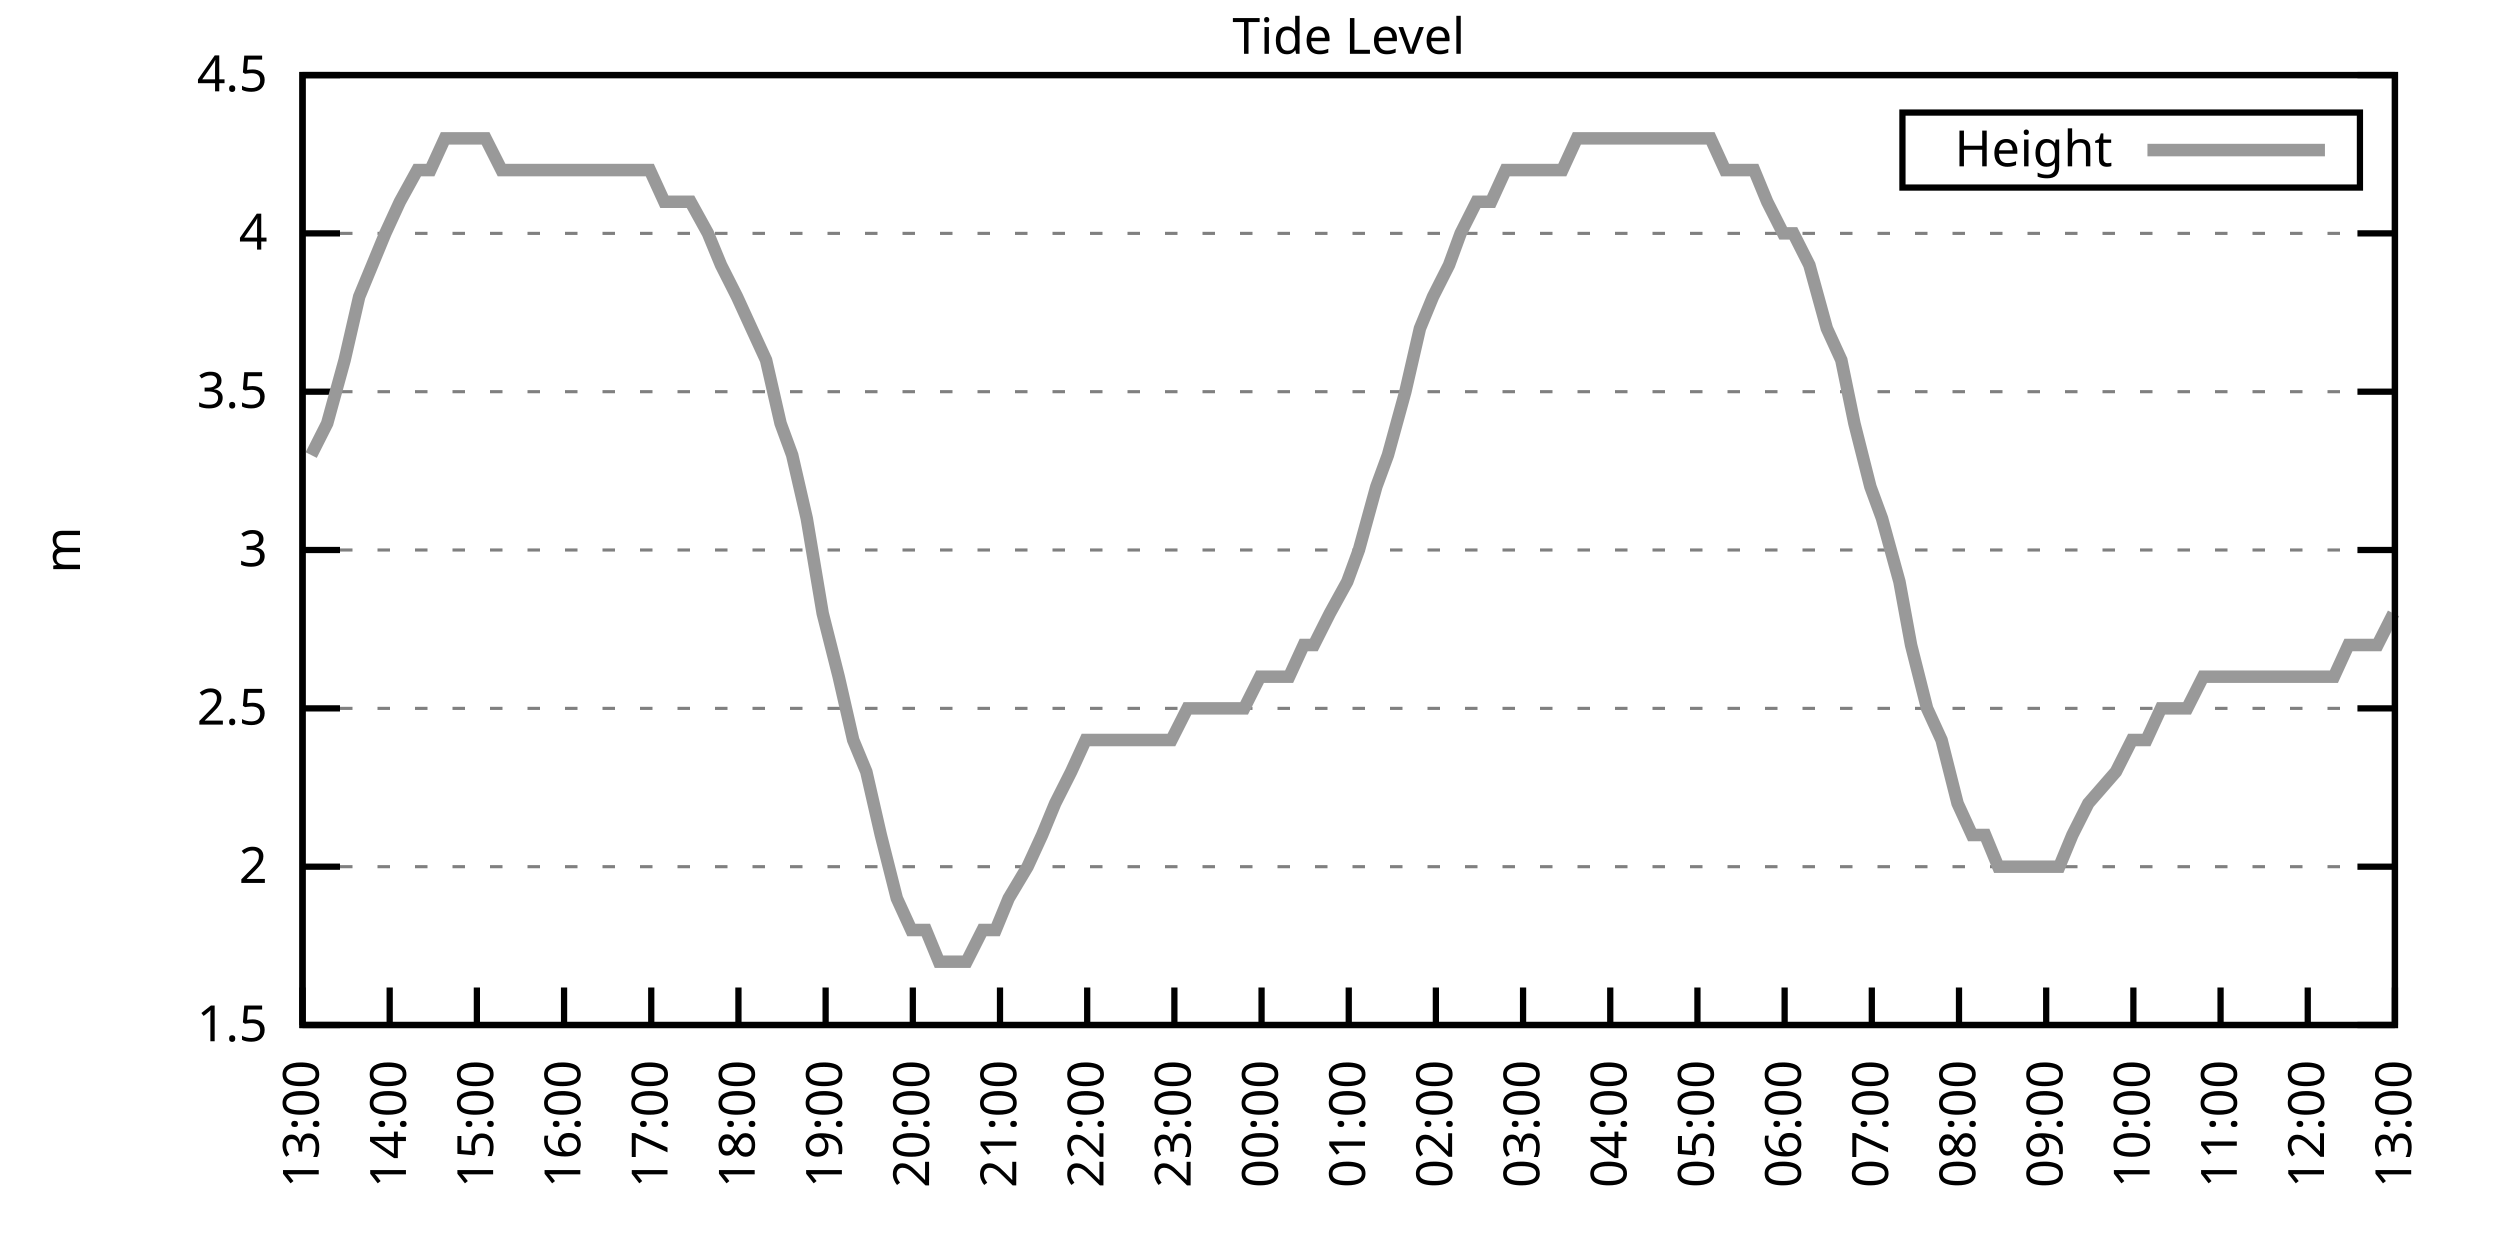
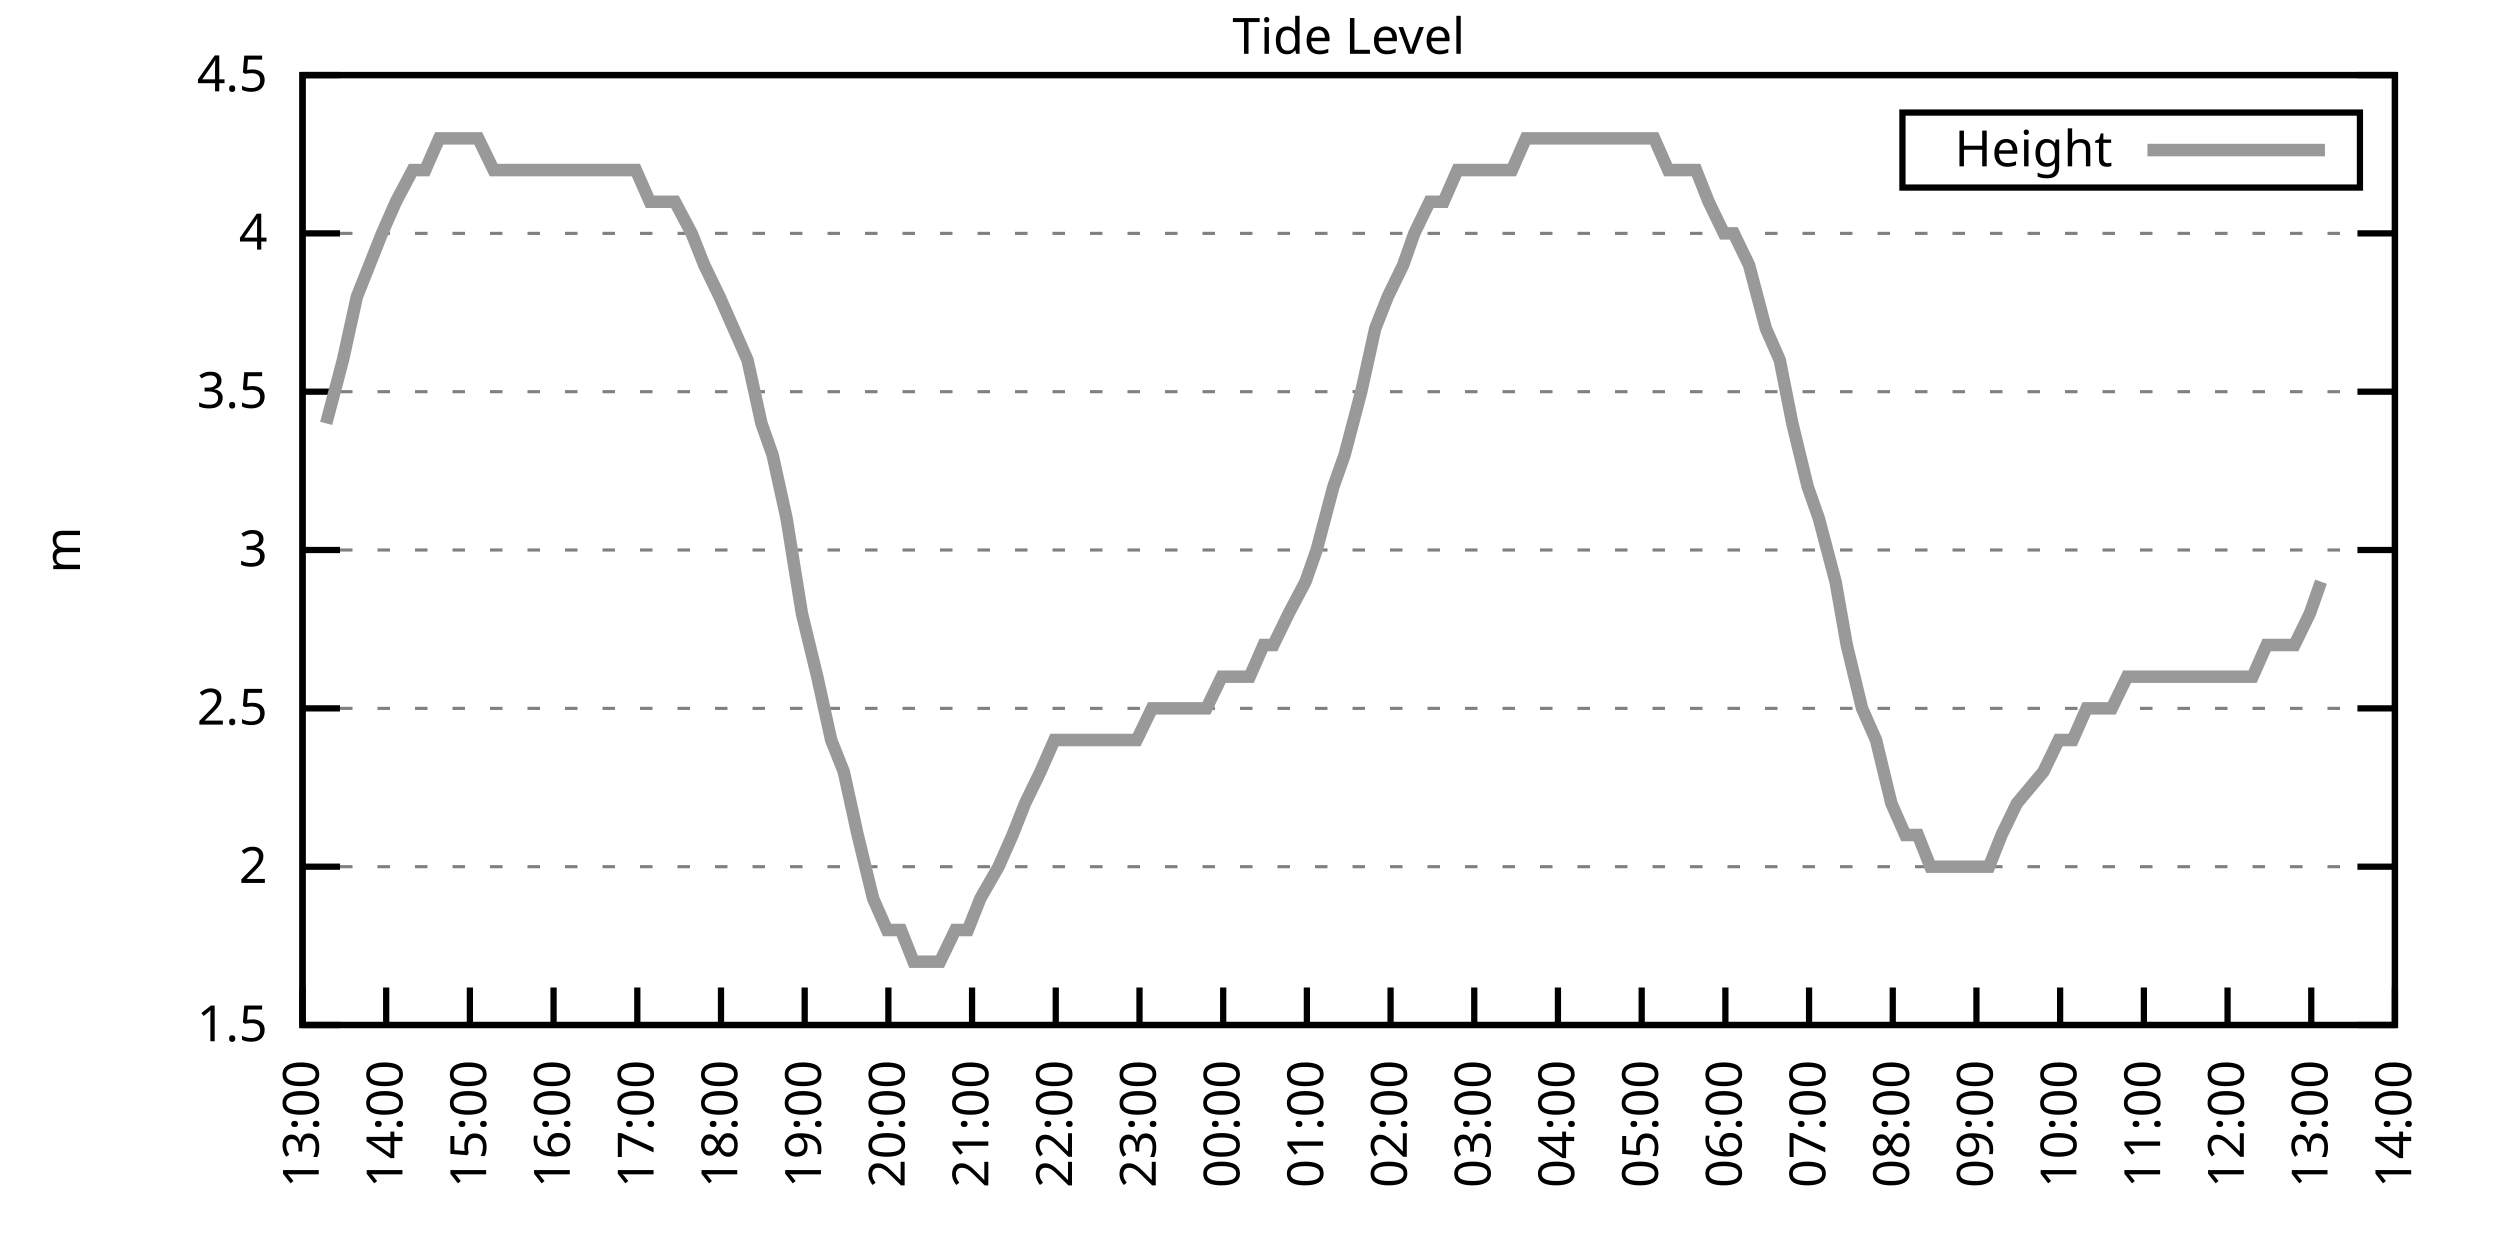
<svg xmlns="http://www.w3.org/2000/svg" xmlns:xlink="http://www.w3.org/1999/xlink" width="400" height="200" viewBox="0 0 400 200">
  <g id="gnuplot_canvas">
    <rect x="0" y="0" width="400" height="200" fill="none" />
    <defs>
      <circle id="gpDot" r="0.5" stroke-width="0.5" stroke="currentColor" />
      <path id="gpPt0" stroke-width="0.333" stroke="currentColor" d="M-1,0 h2 M0,-1 v2" />
      <path id="gpPt1" stroke-width="0.333" stroke="currentColor" d="M-1,-1 L1,1 M1,-1 L-1,1" />
      <path id="gpPt2" stroke-width="0.333" stroke="currentColor" d="M-1,0 L1,0 M0,-1 L0,1 M-1,-1 L1,1 M-1,1 L1,-1" />
      <rect id="gpPt3" stroke-width="0.333" stroke="currentColor" x="-1" y="-1" width="2" height="2" />
      <rect id="gpPt4" stroke-width="0.333" stroke="currentColor" fill="currentColor" x="-1" y="-1" width="2" height="2" />
      <circle id="gpPt5" stroke-width="0.333" stroke="currentColor" cx="0" cy="0" r="1" />
      <use xlink:href="#gpPt5" id="gpPt6" fill="currentColor" stroke="none" />
      <path id="gpPt7" stroke-width="0.333" stroke="currentColor" d="M0,-1.33 L-1.33,0.67 L1.33,0.67 z" />
      <use xlink:href="#gpPt7" id="gpPt8" fill="currentColor" stroke="none" />
      <use xlink:href="#gpPt7" id="gpPt9" stroke="currentColor" transform="rotate(180)" />
      <use xlink:href="#gpPt9" id="gpPt10" fill="currentColor" stroke="none" />
      <use xlink:href="#gpPt3" id="gpPt11" stroke="currentColor" transform="rotate(45)" />
      <use xlink:href="#gpPt11" id="gpPt12" fill="currentColor" stroke="none" />
      <path id="gpPt13" stroke-width="0.333" stroke="currentColor" d="M0,1.330 L1.265,0.411 L0.782,-1.067 L-0.782,-1.076 L-1.265,0.411 z" />
      <use xlink:href="#gpPt13" id="gpPt14" fill="currentColor" stroke="none" />
      <filter id="textbox" filterUnits="objectBoundingBox" x="0" y="0" height="1" width="1">
        <feFlood flood-color="white" flood-opacity="1" result="bgnd" />
        <feComposite in="SourceGraphic" in2="bgnd" operator="atop" />
      </filter>
      <filter id="greybox" filterUnits="objectBoundingBox" x="0" y="0" height="1" width="1">
        <feFlood flood-color="lightgrey" flood-opacity="1" result="grey" />
        <feComposite in="SourceGraphic" in2="grey" operator="atop" />
      </filter>
    </defs>
    <g fill="none" color="white" stroke="currentColor" stroke-width="1.00" stroke-linecap="butt" stroke-linejoin="miter">
</g>
    <g fill="none" color="black" stroke="currentColor" stroke-width="1.00" stroke-linecap="butt" stroke-linejoin="miter">
      <g stroke="none" shape-rendering="crispEdges">
        <polygon fill="rgb(255, 255, 255)" points="48.40,164.00 383.18,164.00 383.18,12.02 48.40,12.02 " />
      </g>
    </g>
    <g fill="none" color="black" stroke="currentColor" stroke-width="1.00" stroke-linecap="butt" stroke-linejoin="miter">
</g>
    <g fill="none" color="black" stroke="black" stroke-width="0.50" stroke-linecap="butt" stroke-linejoin="miter">
</g>
    <g fill="none" color="gray" stroke="currentColor" stroke-width="0.50" stroke-linecap="butt" stroke-linejoin="miter">
      <path stroke="gray" stroke-dasharray="2,4" class="gridline" d="M48.40,164.00 L383.19,164.00  " />
    </g>
    <g fill="none" color="gray" stroke="gray" stroke-width="1.00" stroke-linecap="butt" stroke-linejoin="miter">
</g>
    <g fill="none" color="black" stroke="currentColor" stroke-width="1.00" stroke-linecap="butt" stroke-linejoin="miter">
      <path stroke="black" d="M48.40,164.00 L54.40,164.00 M383.19,164.00 L377.19,164.00  " />
      <g transform="translate(42.80,166.60)" stroke="none" fill="black" font-family="Sans" font-size="8.00" text-anchor="end">
        <text>
          <tspan font-family="Sans"> 1.5</tspan>
        </text>
      </g>
    </g>
    <g fill="none" color="black" stroke="currentColor" stroke-width="1.00" stroke-linecap="butt" stroke-linejoin="miter">
</g>
    <g fill="none" color="black" stroke="black" stroke-width="0.50" stroke-linecap="butt" stroke-linejoin="miter">
</g>
    <g fill="none" color="gray" stroke="currentColor" stroke-width="0.50" stroke-linecap="butt" stroke-linejoin="miter">
      <path stroke="gray" stroke-dasharray="2,4" class="gridline" d="M48.40,138.67 L383.19,138.67  " />
    </g>
    <g fill="none" color="gray" stroke="gray" stroke-width="1.00" stroke-linecap="butt" stroke-linejoin="miter">
</g>
    <g fill="none" color="black" stroke="currentColor" stroke-width="1.00" stroke-linecap="butt" stroke-linejoin="miter">
      <path stroke="black" d="M48.40,138.67 L54.40,138.67 M383.19,138.67 L377.19,138.67  " />
      <g transform="translate(42.80,141.27)" stroke="none" fill="black" font-family="Sans" font-size="8.00" text-anchor="end">
        <text>
          <tspan font-family="Sans"> 2</tspan>
        </text>
      </g>
    </g>
    <g fill="none" color="black" stroke="currentColor" stroke-width="1.00" stroke-linecap="butt" stroke-linejoin="miter">
</g>
    <g fill="none" color="black" stroke="black" stroke-width="0.50" stroke-linecap="butt" stroke-linejoin="miter">
</g>
    <g fill="none" color="gray" stroke="currentColor" stroke-width="0.50" stroke-linecap="butt" stroke-linejoin="miter">
      <path stroke="gray" stroke-dasharray="2,4" class="gridline" d="M48.40,113.34 L383.19,113.34  " />
    </g>
    <g fill="none" color="gray" stroke="gray" stroke-width="1.00" stroke-linecap="butt" stroke-linejoin="miter">
</g>
    <g fill="none" color="black" stroke="currentColor" stroke-width="1.00" stroke-linecap="butt" stroke-linejoin="miter">
      <path stroke="black" d="M48.40,113.34 L54.40,113.34 M383.19,113.34 L377.19,113.34  " />
      <g transform="translate(42.80,115.94)" stroke="none" fill="black" font-family="Sans" font-size="8.00" text-anchor="end">
        <text>
          <tspan font-family="Sans"> 2.5</tspan>
        </text>
      </g>
    </g>
    <g fill="none" color="black" stroke="currentColor" stroke-width="1.00" stroke-linecap="butt" stroke-linejoin="miter">
</g>
    <g fill="none" color="black" stroke="black" stroke-width="0.50" stroke-linecap="butt" stroke-linejoin="miter">
</g>
    <g fill="none" color="gray" stroke="currentColor" stroke-width="0.50" stroke-linecap="butt" stroke-linejoin="miter">
      <path stroke="gray" stroke-dasharray="2,4" class="gridline" d="M48.40,88.00 L383.19,88.00  " />
    </g>
    <g fill="none" color="gray" stroke="gray" stroke-width="1.00" stroke-linecap="butt" stroke-linejoin="miter">
</g>
    <g fill="none" color="black" stroke="currentColor" stroke-width="1.00" stroke-linecap="butt" stroke-linejoin="miter">
      <path stroke="black" d="M48.40,88.00 L54.40,88.00 M383.19,88.00 L377.19,88.00  " />
      <g transform="translate(42.80,90.60)" stroke="none" fill="black" font-family="Sans" font-size="8.00" text-anchor="end">
        <text>
          <tspan font-family="Sans"> 3</tspan>
        </text>
      </g>
    </g>
    <g fill="none" color="black" stroke="currentColor" stroke-width="1.00" stroke-linecap="butt" stroke-linejoin="miter">
</g>
    <g fill="none" color="black" stroke="black" stroke-width="0.50" stroke-linecap="butt" stroke-linejoin="miter">
</g>
    <g fill="none" color="gray" stroke="currentColor" stroke-width="0.50" stroke-linecap="butt" stroke-linejoin="miter">
      <path stroke="gray" stroke-dasharray="2,4" class="gridline" d="M48.40,62.67 L383.19,62.67  " />
    </g>
    <g fill="none" color="gray" stroke="gray" stroke-width="1.00" stroke-linecap="butt" stroke-linejoin="miter">
</g>
    <g fill="none" color="black" stroke="currentColor" stroke-width="1.00" stroke-linecap="butt" stroke-linejoin="miter">
      <path stroke="black" d="M48.40,62.67 L54.40,62.67 M383.19,62.67 L377.19,62.67  " />
      <g transform="translate(42.80,65.27)" stroke="none" fill="black" font-family="Sans" font-size="8.00" text-anchor="end">
        <text>
          <tspan font-family="Sans"> 3.5</tspan>
        </text>
      </g>
    </g>
    <g fill="none" color="black" stroke="currentColor" stroke-width="1.00" stroke-linecap="butt" stroke-linejoin="miter">
</g>
    <g fill="none" color="black" stroke="black" stroke-width="0.50" stroke-linecap="butt" stroke-linejoin="miter">
</g>
    <g fill="none" color="gray" stroke="currentColor" stroke-width="0.50" stroke-linecap="butt" stroke-linejoin="miter">
      <path stroke="gray" stroke-dasharray="2,4" class="gridline" d="M48.40,37.34 L383.19,37.34  " />
    </g>
    <g fill="none" color="gray" stroke="gray" stroke-width="1.00" stroke-linecap="butt" stroke-linejoin="miter">
</g>
    <g fill="none" color="black" stroke="currentColor" stroke-width="1.00" stroke-linecap="butt" stroke-linejoin="miter">
      <path stroke="black" d="M48.40,37.34 L54.40,37.34 M383.19,37.34 L377.19,37.34  " />
      <g transform="translate(42.80,39.94)" stroke="none" fill="black" font-family="Sans" font-size="8.00" text-anchor="end">
        <text>
          <tspan font-family="Sans"> 4</tspan>
        </text>
      </g>
    </g>
    <g fill="none" color="black" stroke="currentColor" stroke-width="1.00" stroke-linecap="butt" stroke-linejoin="miter">
</g>
    <g fill="none" color="black" stroke="black" stroke-width="0.50" stroke-linecap="butt" stroke-linejoin="miter">
</g>
    <g fill="none" color="gray" stroke="currentColor" stroke-width="0.50" stroke-linecap="butt" stroke-linejoin="miter">
      <path stroke="gray" stroke-dasharray="2,4" class="gridline" d="M48.40,12.01 L383.19,12.01  " />
    </g>
    <g fill="none" color="gray" stroke="gray" stroke-width="1.00" stroke-linecap="butt" stroke-linejoin="miter">
</g>
    <g fill="none" color="black" stroke="currentColor" stroke-width="1.00" stroke-linecap="butt" stroke-linejoin="miter">
      <path stroke="black" d="M48.40,12.01 L54.40,12.01 M383.19,12.01 L377.19,12.01  " />
      <g transform="translate(42.80,14.61)" stroke="none" fill="black" font-family="Sans" font-size="8.00" text-anchor="end">
        <text>
          <tspan font-family="Sans"> 4.5</tspan>
        </text>
      </g>
    </g>
    <g fill="none" color="black" stroke="currentColor" stroke-width="1.00" stroke-linecap="butt" stroke-linejoin="miter">
      <path stroke="black" d="M48.40,164.00 L48.40,158.00  " />
      <g transform="translate(51.00,169.60) rotate(270.00)" stroke="none" fill="black" font-family="Sans" font-size="8.00" text-anchor="end">
        <text>
          <tspan font-family="Sans">13:00</tspan>
        </text>
      </g>
    </g>
    <g fill="none" color="black" stroke="currentColor" stroke-width="1.00" stroke-linecap="butt" stroke-linejoin="miter">
-       <path stroke="black" d="M62.35,164.00 L62.35,158.00  " />
-       <g transform="translate(64.95,169.60) rotate(270.00)" stroke="none" fill="black" font-family="Sans" font-size="8.00" text-anchor="end">
+       <path stroke="black" d="M61.79,164.00 L61.79,158.00  " />
+       <g transform="translate(64.39,169.60) rotate(270.00)" stroke="none" fill="black" font-family="Sans" font-size="8.00" text-anchor="end">
        <text>
          <tspan font-family="Sans">14:00</tspan>
        </text>
      </g>
    </g>
    <g fill="none" color="black" stroke="currentColor" stroke-width="1.00" stroke-linecap="butt" stroke-linejoin="miter">
-       <path stroke="black" d="M76.30,164.00 L76.30,158.00  " />
-       <g transform="translate(78.90,169.60) rotate(270.00)" stroke="none" fill="black" font-family="Sans" font-size="8.00" text-anchor="end">
+       <path stroke="black" d="M75.18,164.00 L75.18,158.00  " />
+       <g transform="translate(77.78,169.60) rotate(270.00)" stroke="none" fill="black" font-family="Sans" font-size="8.00" text-anchor="end">
        <text>
          <tspan font-family="Sans">15:00</tspan>
        </text>
      </g>
    </g>
    <g fill="none" color="black" stroke="currentColor" stroke-width="1.00" stroke-linecap="butt" stroke-linejoin="miter">
-       <path stroke="black" d="M90.25,164.00 L90.25,158.00  " />
-       <g transform="translate(92.85,169.60) rotate(270.00)" stroke="none" fill="black" font-family="Sans" font-size="8.00" text-anchor="end">
+       <path stroke="black" d="M88.57,164.00 L88.57,158.00  " />
+       <g transform="translate(91.17,169.60) rotate(270.00)" stroke="none" fill="black" font-family="Sans" font-size="8.00" text-anchor="end">
        <text>
          <tspan font-family="Sans">16:00</tspan>
        </text>
      </g>
    </g>
    <g fill="none" color="black" stroke="currentColor" stroke-width="1.00" stroke-linecap="butt" stroke-linejoin="miter">
-       <path stroke="black" d="M104.20,164.00 L104.20,158.00  " />
-       <g transform="translate(106.80,169.60) rotate(270.00)" stroke="none" fill="black" font-family="Sans" font-size="8.00" text-anchor="end">
+       <path stroke="black" d="M101.97,164.00 L101.97,158.00  " />
+       <g transform="translate(104.57,169.60) rotate(270.00)" stroke="none" fill="black" font-family="Sans" font-size="8.00" text-anchor="end">
        <text>
          <tspan font-family="Sans">17:00</tspan>
        </text>
      </g>
    </g>
    <g fill="none" color="black" stroke="currentColor" stroke-width="1.00" stroke-linecap="butt" stroke-linejoin="miter">
-       <path stroke="black" d="M118.15,164.00 L118.15,158.00  " />
-       <g transform="translate(120.75,169.60) rotate(270.00)" stroke="none" fill="black" font-family="Sans" font-size="8.00" text-anchor="end">
+       <path stroke="black" d="M115.36,164.00 L115.36,158.00  " />
+       <g transform="translate(117.96,169.60) rotate(270.00)" stroke="none" fill="black" font-family="Sans" font-size="8.00" text-anchor="end">
        <text>
          <tspan font-family="Sans">18:00</tspan>
        </text>
      </g>
    </g>
    <g fill="none" color="black" stroke="currentColor" stroke-width="1.00" stroke-linecap="butt" stroke-linejoin="miter">
-       <path stroke="black" d="M132.10,164.00 L132.10,158.00  " />
-       <g transform="translate(134.70,169.60) rotate(270.00)" stroke="none" fill="black" font-family="Sans" font-size="8.00" text-anchor="end">
+       <path stroke="black" d="M128.75,164.00 L128.75,158.00  " />
+       <g transform="translate(131.35,169.60) rotate(270.00)" stroke="none" fill="black" font-family="Sans" font-size="8.00" text-anchor="end">
        <text>
          <tspan font-family="Sans">19:00</tspan>
        </text>
      </g>
    </g>
    <g fill="none" color="black" stroke="currentColor" stroke-width="1.00" stroke-linecap="butt" stroke-linejoin="miter">
-       <path stroke="black" d="M146.05,164.00 L146.05,158.00  " />
-       <g transform="translate(148.65,169.60) rotate(270.00)" stroke="none" fill="black" font-family="Sans" font-size="8.00" text-anchor="end">
+       <path stroke="black" d="M142.14,164.00 L142.14,158.00  " />
+       <g transform="translate(144.74,169.60) rotate(270.00)" stroke="none" fill="black" font-family="Sans" font-size="8.00" text-anchor="end">
        <text>
          <tspan font-family="Sans">20:00</tspan>
        </text>
      </g>
    </g>
    <g fill="none" color="black" stroke="currentColor" stroke-width="1.00" stroke-linecap="butt" stroke-linejoin="miter">
-       <path stroke="black" d="M160.00,164.00 L160.00,158.00  " />
-       <g transform="translate(162.60,169.60) rotate(270.00)" stroke="none" fill="black" font-family="Sans" font-size="8.00" text-anchor="end">
+       <path stroke="black" d="M155.53,164.00 L155.53,158.00  " />
+       <g transform="translate(158.13,169.60) rotate(270.00)" stroke="none" fill="black" font-family="Sans" font-size="8.00" text-anchor="end">
        <text>
          <tspan font-family="Sans">21:00</tspan>
        </text>
      </g>
    </g>
    <g fill="none" color="black" stroke="currentColor" stroke-width="1.00" stroke-linecap="butt" stroke-linejoin="miter">
-       <path stroke="black" d="M173.95,164.00 L173.95,158.00  " />
-       <g transform="translate(176.55,169.60) rotate(270.00)" stroke="none" fill="black" font-family="Sans" font-size="8.00" text-anchor="end">
+       <path stroke="black" d="M168.92,164.00 L168.92,158.00  " />
+       <g transform="translate(171.52,169.60) rotate(270.00)" stroke="none" fill="black" font-family="Sans" font-size="8.00" text-anchor="end">
        <text>
          <tspan font-family="Sans">22:00</tspan>
        </text>
      </g>
    </g>
    <g fill="none" color="black" stroke="currentColor" stroke-width="1.00" stroke-linecap="butt" stroke-linejoin="miter">
-       <path stroke="black" d="M187.90,164.00 L187.90,158.00  " />
-       <g transform="translate(190.50,169.60) rotate(270.00)" stroke="none" fill="black" font-family="Sans" font-size="8.00" text-anchor="end">
+       <path stroke="black" d="M182.32,164.00 L182.32,158.00  " />
+       <g transform="translate(184.92,169.60) rotate(270.00)" stroke="none" fill="black" font-family="Sans" font-size="8.00" text-anchor="end">
        <text>
          <tspan font-family="Sans">23:00</tspan>
        </text>
      </g>
    </g>
    <g fill="none" color="black" stroke="currentColor" stroke-width="1.00" stroke-linecap="butt" stroke-linejoin="miter">
-       <path stroke="black" d="M201.85,164.00 L201.85,158.00  " />
-       <g transform="translate(204.45,169.60) rotate(270.00)" stroke="none" fill="black" font-family="Sans" font-size="8.00" text-anchor="end">
+       <path stroke="black" d="M195.71,164.00 L195.71,158.00  " />
+       <g transform="translate(198.31,169.60) rotate(270.00)" stroke="none" fill="black" font-family="Sans" font-size="8.00" text-anchor="end">
        <text>
          <tspan font-family="Sans">00:00</tspan>
        </text>
      </g>
    </g>
    <g fill="none" color="black" stroke="currentColor" stroke-width="1.00" stroke-linecap="butt" stroke-linejoin="miter">
-       <path stroke="black" d="M215.80,164.00 L215.80,158.00  " />
-       <g transform="translate(218.40,169.60) rotate(270.00)" stroke="none" fill="black" font-family="Sans" font-size="8.00" text-anchor="end">
+       <path stroke="black" d="M209.10,164.00 L209.10,158.00  " />
+       <g transform="translate(211.70,169.60) rotate(270.00)" stroke="none" fill="black" font-family="Sans" font-size="8.00" text-anchor="end">
        <text>
          <tspan font-family="Sans">01:00</tspan>
        </text>
      </g>
    </g>
    <g fill="none" color="black" stroke="currentColor" stroke-width="1.00" stroke-linecap="butt" stroke-linejoin="miter">
-       <path stroke="black" d="M229.74,164.00 L229.74,158.00  " />
-       <g transform="translate(232.34,169.60) rotate(270.00)" stroke="none" fill="black" font-family="Sans" font-size="8.00" text-anchor="end">
+       <path stroke="black" d="M222.49,164.00 L222.49,158.00  " />
+       <g transform="translate(225.09,169.60) rotate(270.00)" stroke="none" fill="black" font-family="Sans" font-size="8.00" text-anchor="end">
        <text>
          <tspan font-family="Sans">02:00</tspan>
        </text>
      </g>
    </g>
    <g fill="none" color="black" stroke="currentColor" stroke-width="1.00" stroke-linecap="butt" stroke-linejoin="miter">
-       <path stroke="black" d="M243.69,164.00 L243.69,158.00  " />
-       <g transform="translate(246.29,169.60) rotate(270.00)" stroke="none" fill="black" font-family="Sans" font-size="8.00" text-anchor="end">
+       <path stroke="black" d="M235.88,164.00 L235.88,158.00  " />
+       <g transform="translate(238.48,169.60) rotate(270.00)" stroke="none" fill="black" font-family="Sans" font-size="8.00" text-anchor="end">
        <text>
          <tspan font-family="Sans">03:00</tspan>
        </text>
      </g>
    </g>
    <g fill="none" color="black" stroke="currentColor" stroke-width="1.00" stroke-linecap="butt" stroke-linejoin="miter">
-       <path stroke="black" d="M257.64,164.00 L257.64,158.00  " />
-       <g transform="translate(260.24,169.60) rotate(270.00)" stroke="none" fill="black" font-family="Sans" font-size="8.00" text-anchor="end">
+       <path stroke="black" d="M249.27,164.00 L249.27,158.00  " />
+       <g transform="translate(251.87,169.60) rotate(270.00)" stroke="none" fill="black" font-family="Sans" font-size="8.00" text-anchor="end">
        <text>
          <tspan font-family="Sans">04:00</tspan>
        </text>
      </g>
    </g>
    <g fill="none" color="black" stroke="currentColor" stroke-width="1.00" stroke-linecap="butt" stroke-linejoin="miter">
-       <path stroke="black" d="M271.59,164.00 L271.59,158.00  " />
-       <g transform="translate(274.19,169.60) rotate(270.00)" stroke="none" fill="black" font-family="Sans" font-size="8.00" text-anchor="end">
+       <path stroke="black" d="M262.67,164.00 L262.67,158.00  " />
+       <g transform="translate(265.27,169.60) rotate(270.00)" stroke="none" fill="black" font-family="Sans" font-size="8.00" text-anchor="end">
        <text>
          <tspan font-family="Sans">05:00</tspan>
        </text>
      </g>
    </g>
    <g fill="none" color="black" stroke="currentColor" stroke-width="1.00" stroke-linecap="butt" stroke-linejoin="miter">
-       <path stroke="black" d="M285.54,164.00 L285.54,158.00  " />
-       <g transform="translate(288.14,169.60) rotate(270.00)" stroke="none" fill="black" font-family="Sans" font-size="8.00" text-anchor="end">
+       <path stroke="black" d="M276.06,164.00 L276.06,158.00  " />
+       <g transform="translate(278.66,169.60) rotate(270.00)" stroke="none" fill="black" font-family="Sans" font-size="8.00" text-anchor="end">
        <text>
          <tspan font-family="Sans">06:00</tspan>
        </text>
      </g>
    </g>
    <g fill="none" color="black" stroke="currentColor" stroke-width="1.00" stroke-linecap="butt" stroke-linejoin="miter">
-       <path stroke="black" d="M299.49,164.00 L299.49,158.00  " />
-       <g transform="translate(302.09,169.60) rotate(270.00)" stroke="none" fill="black" font-family="Sans" font-size="8.00" text-anchor="end">
+       <path stroke="black" d="M289.45,164.00 L289.45,158.00  " />
+       <g transform="translate(292.05,169.60) rotate(270.00)" stroke="none" fill="black" font-family="Sans" font-size="8.00" text-anchor="end">
        <text>
          <tspan font-family="Sans">07:00</tspan>
        </text>
      </g>
    </g>
    <g fill="none" color="black" stroke="currentColor" stroke-width="1.00" stroke-linecap="butt" stroke-linejoin="miter">
-       <path stroke="black" d="M313.44,164.00 L313.44,158.00  " />
-       <g transform="translate(316.04,169.60) rotate(270.00)" stroke="none" fill="black" font-family="Sans" font-size="8.00" text-anchor="end">
+       <path stroke="black" d="M302.84,164.00 L302.84,158.00  " />
+       <g transform="translate(305.44,169.60) rotate(270.00)" stroke="none" fill="black" font-family="Sans" font-size="8.00" text-anchor="end">
        <text>
          <tspan font-family="Sans">08:00</tspan>
        </text>
      </g>
    </g>
    <g fill="none" color="black" stroke="currentColor" stroke-width="1.00" stroke-linecap="butt" stroke-linejoin="miter">
-       <path stroke="black" d="M327.39,164.00 L327.39,158.00  " />
-       <g transform="translate(329.99,169.60) rotate(270.00)" stroke="none" fill="black" font-family="Sans" font-size="8.00" text-anchor="end">
+       <path stroke="black" d="M316.23,164.00 L316.23,158.00  " />
+       <g transform="translate(318.83,169.60) rotate(270.00)" stroke="none" fill="black" font-family="Sans" font-size="8.00" text-anchor="end">
        <text>
          <tspan font-family="Sans">09:00</tspan>
        </text>
      </g>
    </g>
    <g fill="none" color="black" stroke="currentColor" stroke-width="1.00" stroke-linecap="butt" stroke-linejoin="miter">
-       <path stroke="black" d="M341.34,164.00 L341.34,158.00  " />
-       <g transform="translate(343.94,169.60) rotate(270.00)" stroke="none" fill="black" font-family="Sans" font-size="8.00" text-anchor="end">
+       <path stroke="black" d="M329.62,164.00 L329.62,158.00  " />
+       <g transform="translate(332.22,169.60) rotate(270.00)" stroke="none" fill="black" font-family="Sans" font-size="8.00" text-anchor="end">
        <text>
          <tspan font-family="Sans">10:00</tspan>
        </text>
      </g>
    </g>
    <g fill="none" color="black" stroke="currentColor" stroke-width="1.00" stroke-linecap="butt" stroke-linejoin="miter">
-       <path stroke="black" d="M355.29,164.00 L355.29,158.00  " />
-       <g transform="translate(357.89,169.60) rotate(270.00)" stroke="none" fill="black" font-family="Sans" font-size="8.00" text-anchor="end">
+       <path stroke="black" d="M343.02,164.00 L343.02,158.00  " />
+       <g transform="translate(345.62,169.60) rotate(270.00)" stroke="none" fill="black" font-family="Sans" font-size="8.00" text-anchor="end">
        <text>
          <tspan font-family="Sans">11:00</tspan>
        </text>
      </g>
    </g>
    <g fill="none" color="black" stroke="currentColor" stroke-width="1.00" stroke-linecap="butt" stroke-linejoin="miter">
-       <path stroke="black" d="M369.24,164.00 L369.24,158.00  " />
-       <g transform="translate(371.84,169.60) rotate(270.00)" stroke="none" fill="black" font-family="Sans" font-size="8.00" text-anchor="end">
+       <path stroke="black" d="M356.41,164.00 L356.41,158.00  " />
+       <g transform="translate(359.01,169.60) rotate(270.00)" stroke="none" fill="black" font-family="Sans" font-size="8.00" text-anchor="end">
        <text>
          <tspan font-family="Sans">12:00</tspan>
+         </text>
+       </g>
+     </g>
+     <g fill="none" color="black" stroke="currentColor" stroke-width="1.00" stroke-linecap="butt" stroke-linejoin="miter">
+       <path stroke="black" d="M369.80,164.00 L369.80,158.00  " />
+       <g transform="translate(372.40,169.60) rotate(270.00)" stroke="none" fill="black" font-family="Sans" font-size="8.00" text-anchor="end">
+         <text>
+           <tspan font-family="Sans">13:00</tspan>
        </text>
      </g>
    </g>
    <g fill="none" color="black" stroke="currentColor" stroke-width="1.00" stroke-linecap="butt" stroke-linejoin="miter">
      <path stroke="black" d="M383.19,164.00 L383.19,158.00  " />
      <g transform="translate(385.79,169.60) rotate(270.00)" stroke="none" fill="black" font-family="Sans" font-size="8.00" text-anchor="end">
        <text>
-           <tspan font-family="Sans">13:00</tspan>
+           <tspan font-family="Sans">14:00</tspan>
        </text>
      </g>
    </g>
    <g fill="none" color="black" stroke="currentColor" stroke-width="1.00" stroke-linecap="butt" stroke-linejoin="miter">
</g>
    <g fill="none" color="black" stroke="currentColor" stroke-width="1.00" stroke-linecap="butt" stroke-linejoin="miter">
      <path stroke="black" d="M48.40,12.01 L48.40,164.00 L383.19,164.00 L383.19,12.01 L48.40,12.01 Z  " />
    </g>
    <g fill="none" color="black" stroke="currentColor" stroke-width="1.00" stroke-linecap="butt" stroke-linejoin="miter">
</g>
    <g fill="none" color="black" stroke="currentColor" stroke-width="1.00" stroke-linecap="butt" stroke-linejoin="miter">
      <path stroke="black" d="M304.39,30.01 L304.39,18.01 L377.59,18.01 L377.59,30.01 L304.39,30.01 Z  " />
    </g>
    <g id="Tide_level_plot_1">
      <g fill="none" color="white" stroke="black" stroke-width="2.00" stroke-linecap="butt" stroke-linejoin="miter">
</g>
      <g fill="none" color="black" stroke="currentColor" stroke-width="2.00" stroke-linecap="butt" stroke-linejoin="miter">
        <g transform="translate(337.99,26.61)" stroke="none" fill="black" font-family="Sans" font-size="8.00" text-anchor="end">
          <text>
            <tspan font-family="Sans">Height</tspan>
          </text>
        </g>
      </g>
      <g fill="none" color="black" stroke="currentColor" stroke-width="2.00" stroke-linecap="butt" stroke-linejoin="miter">
-         <path stroke="rgb(153, 153, 153)" d="M343.59,24.01 L371.99,24.01 M49.79,72.81 L52.35,67.74 L55.14,57.61 L57.47,47.47 L59.56,42.41 L61.65,37.34   L63.98,32.28 L66.77,27.21 L68.86,27.21 L71.18,22.14 L73.51,22.14 L76.07,22.14 L77.69,22.14 L80.25,27.21   L83.04,27.21 L85.13,27.21 L87.23,27.21 L89.55,27.21 L92.11,27.21 L94.67,27.21 L96.99,27.21 L99.32,27.21   L101.64,27.21 L103.97,27.21 L106.29,32.28 L108.15,32.28 L110.48,32.28 L113.27,37.34 L115.36,42.41 L117.92,47.47   L120.24,52.54 L122.57,57.61 L124.89,67.74 L126.75,72.81 L129.08,82.94 L131.63,98.14 L134.19,108.27 L136.51,118.40   L138.61,123.47 L140.93,133.60 L143.49,143.73 L145.81,148.80 L148.14,148.80 L150.23,153.87 L152.79,153.87 L154.65,153.87   L157.21,148.80 L159.30,148.80 L161.39,143.73 L164.41,138.67 L166.74,133.60 L168.83,128.54 L171.39,123.47 L173.71,118.40   L175.11,118.40 L177.90,118.40 L180.46,118.40 L183.01,118.40 L184.87,118.40 L187.43,118.40 L189.99,113.34 L192.08,113.34   L194.64,113.34 L196.73,113.34 L199.06,113.34 L201.61,108.27 L203.94,108.27 L206.26,108.27 L208.59,103.20 L210.22,103.20   L212.77,98.14 L215.56,93.07 L217.42,88.00 L220.21,77.87 L222.07,72.81 L224.86,62.67 L227.19,52.54 L229.28,47.47   L231.84,42.41 L233.70,37.34 L236.25,32.28 L238.58,32.28 L240.90,27.21 L243.46,27.21 L245.32,27.21 L247.41,27.21   L249.97,27.21 L252.30,22.14 L254.85,22.14 L257.18,22.14 L259.50,22.14 L261.83,22.14 L263.92,22.14 L266.71,22.14   L268.57,22.14 L271.36,22.14 L273.69,22.14 L276.01,27.21 L278.34,27.21 L280.66,27.21 L282.75,32.28 L285.31,37.34   L286.94,37.34 L289.50,42.41 L292.29,52.54 L294.61,57.61 L296.70,67.74 L299.26,77.87 L301.12,82.94 L303.91,93.07   L305.77,103.20 L308.33,113.34 L310.65,118.40 L313.21,128.54 L315.53,133.60 L317.63,133.60 L319.72,138.67 L322.04,138.67   L324.60,138.67 L327.16,138.67 L329.48,138.67 L331.58,133.60 L334.13,128.54 L338.55,123.47 L341.11,118.40 L343.43,118.40   L345.76,113.34 L348.08,113.34 L349.94,113.34 L352.50,108.27 L355.06,108.27 L357.38,108.27 L359.71,108.27 L362.03,108.27   L364.36,108.27 L368.54,108.27 L371.33,108.27 L373.43,108.27 L375.75,103.20 L378.31,103.20 L380.40,103.20 L382.96,98.14    " />
+         <path stroke="rgb(153, 153, 153)" d="M343.59,24.01 L371.99,24.01 M52.19,67.74 L54.87,57.61 L57.10,47.47 L59.11,42.41 L61.12,37.34 L63.35,32.28   L66.03,27.21 L68.04,27.21 L70.27,22.14 L72.50,22.14 L74.96,22.14 L76.52,22.14 L78.98,27.21 L81.66,27.21   L83.66,27.21 L85.67,27.21 L87.91,27.21 L90.36,27.21 L92.82,27.21 L95.05,27.21 L97.28,27.21 L99.51,27.21   L101.74,27.21 L103.98,32.28 L105.76,32.28 L107.99,32.28 L110.67,37.34 L112.68,42.41 L115.13,47.47 L117.37,52.54   L119.60,57.61 L121.83,67.74 L123.62,72.81 L125.85,82.94 L128.30,98.14 L130.76,108.27 L132.99,118.40 L135.00,123.47   L137.23,133.60 L139.69,143.73 L141.92,148.80 L144.15,148.80 L146.16,153.87 L148.61,153.87 L150.40,153.87 L152.85,148.80   L154.86,148.80 L156.87,143.73 L159.77,138.67 L162.01,133.60 L164.01,128.54 L166.47,123.47 L168.70,118.40 L170.04,118.40   L172.72,118.40 L175.17,118.40 L177.63,118.40 L179.41,118.40 L181.87,118.40 L184.32,113.34 L186.33,113.34 L188.79,113.34   L190.80,113.34 L193.03,113.34 L195.48,108.27 L197.72,108.27 L199.95,108.27 L202.18,103.20 L203.74,103.20 L206.20,98.14   L208.88,93.07 L210.66,88.00 L213.34,77.87 L215.13,72.81 L217.80,62.67 L220.04,52.54 L222.04,47.47 L224.50,42.41   L226.29,37.34 L228.74,32.28 L230.97,32.28 L233.20,27.21 L235.66,27.21 L237.44,27.21 L239.45,27.21 L241.91,27.21   L244.14,22.14 L246.60,22.14 L248.83,22.14 L251.06,22.14 L253.29,22.14 L255.30,22.14 L257.98,22.14 L259.76,22.14   L262.44,22.14 L264.67,22.14 L266.91,27.21 L269.14,27.21 L271.37,27.21 L273.38,32.28 L275.83,37.34 L277.40,37.34   L279.85,42.41 L282.53,52.54 L284.76,57.61 L286.77,67.74 L289.23,77.87 L291.01,82.94 L293.69,93.07 L295.48,103.20   L297.93,113.34 L300.16,118.40 L302.62,128.54 L304.85,133.60 L306.86,133.60 L308.87,138.67 L311.10,138.67 L313.55,138.67   L316.01,138.67 L318.24,138.67 L320.25,133.60 L322.70,128.54 L326.95,123.47 L329.40,118.40 L331.63,118.40 L333.86,113.34   L336.10,113.34 L337.88,113.34 L340.34,108.27 L342.79,108.27 L345.02,108.27 L347.26,108.27 L349.49,108.27 L351.72,108.27   L355.74,108.27 L358.42,108.27 L360.42,108.27 L362.66,103.20 L365.11,103.20 L367.12,103.20 L369.58,98.14 L371.36,93.07    " />
      </g>
    </g>
    <g fill="none" color="black" stroke="currentColor" stroke-width="2.00" stroke-linecap="butt" stroke-linejoin="miter">
</g>
    <g fill="none" color="black" stroke="black" stroke-width="1.00" stroke-linecap="butt" stroke-linejoin="miter">
</g>
    <g fill="none" color="black" stroke="currentColor" stroke-width="1.00" stroke-linecap="butt" stroke-linejoin="miter">
      <path stroke="black" d="M48.40,12.01 L48.40,164.00 L383.19,164.00 L383.19,12.01 L48.40,12.01 Z  " />
      <g transform="translate(12.80,88.01) rotate(270.00)" stroke="none" fill="black" font-family="Sans" font-size="8.00" text-anchor="middle">
        <text>
          <tspan font-family="Sans">m</tspan>
        </text>
      </g>
    </g>
    <g fill="none" color="black" stroke="currentColor" stroke-width="1.00" stroke-linecap="butt" stroke-linejoin="miter">
</g>
    <g fill="none" color="black" stroke="currentColor" stroke-width="1.00" stroke-linecap="butt" stroke-linejoin="miter">
      <g transform="translate(215.79,8.61)" stroke="none" fill="black" font-family="Sans" font-size="8.00" text-anchor="middle">
        <text>
          <tspan font-family="Sans">Tide Level</tspan>
        </text>
      </g>
    </g>
    <g fill="none" color="black" stroke="currentColor" stroke-width="1.00" stroke-linecap="butt" stroke-linejoin="miter">
</g>
  </g>
</svg>
